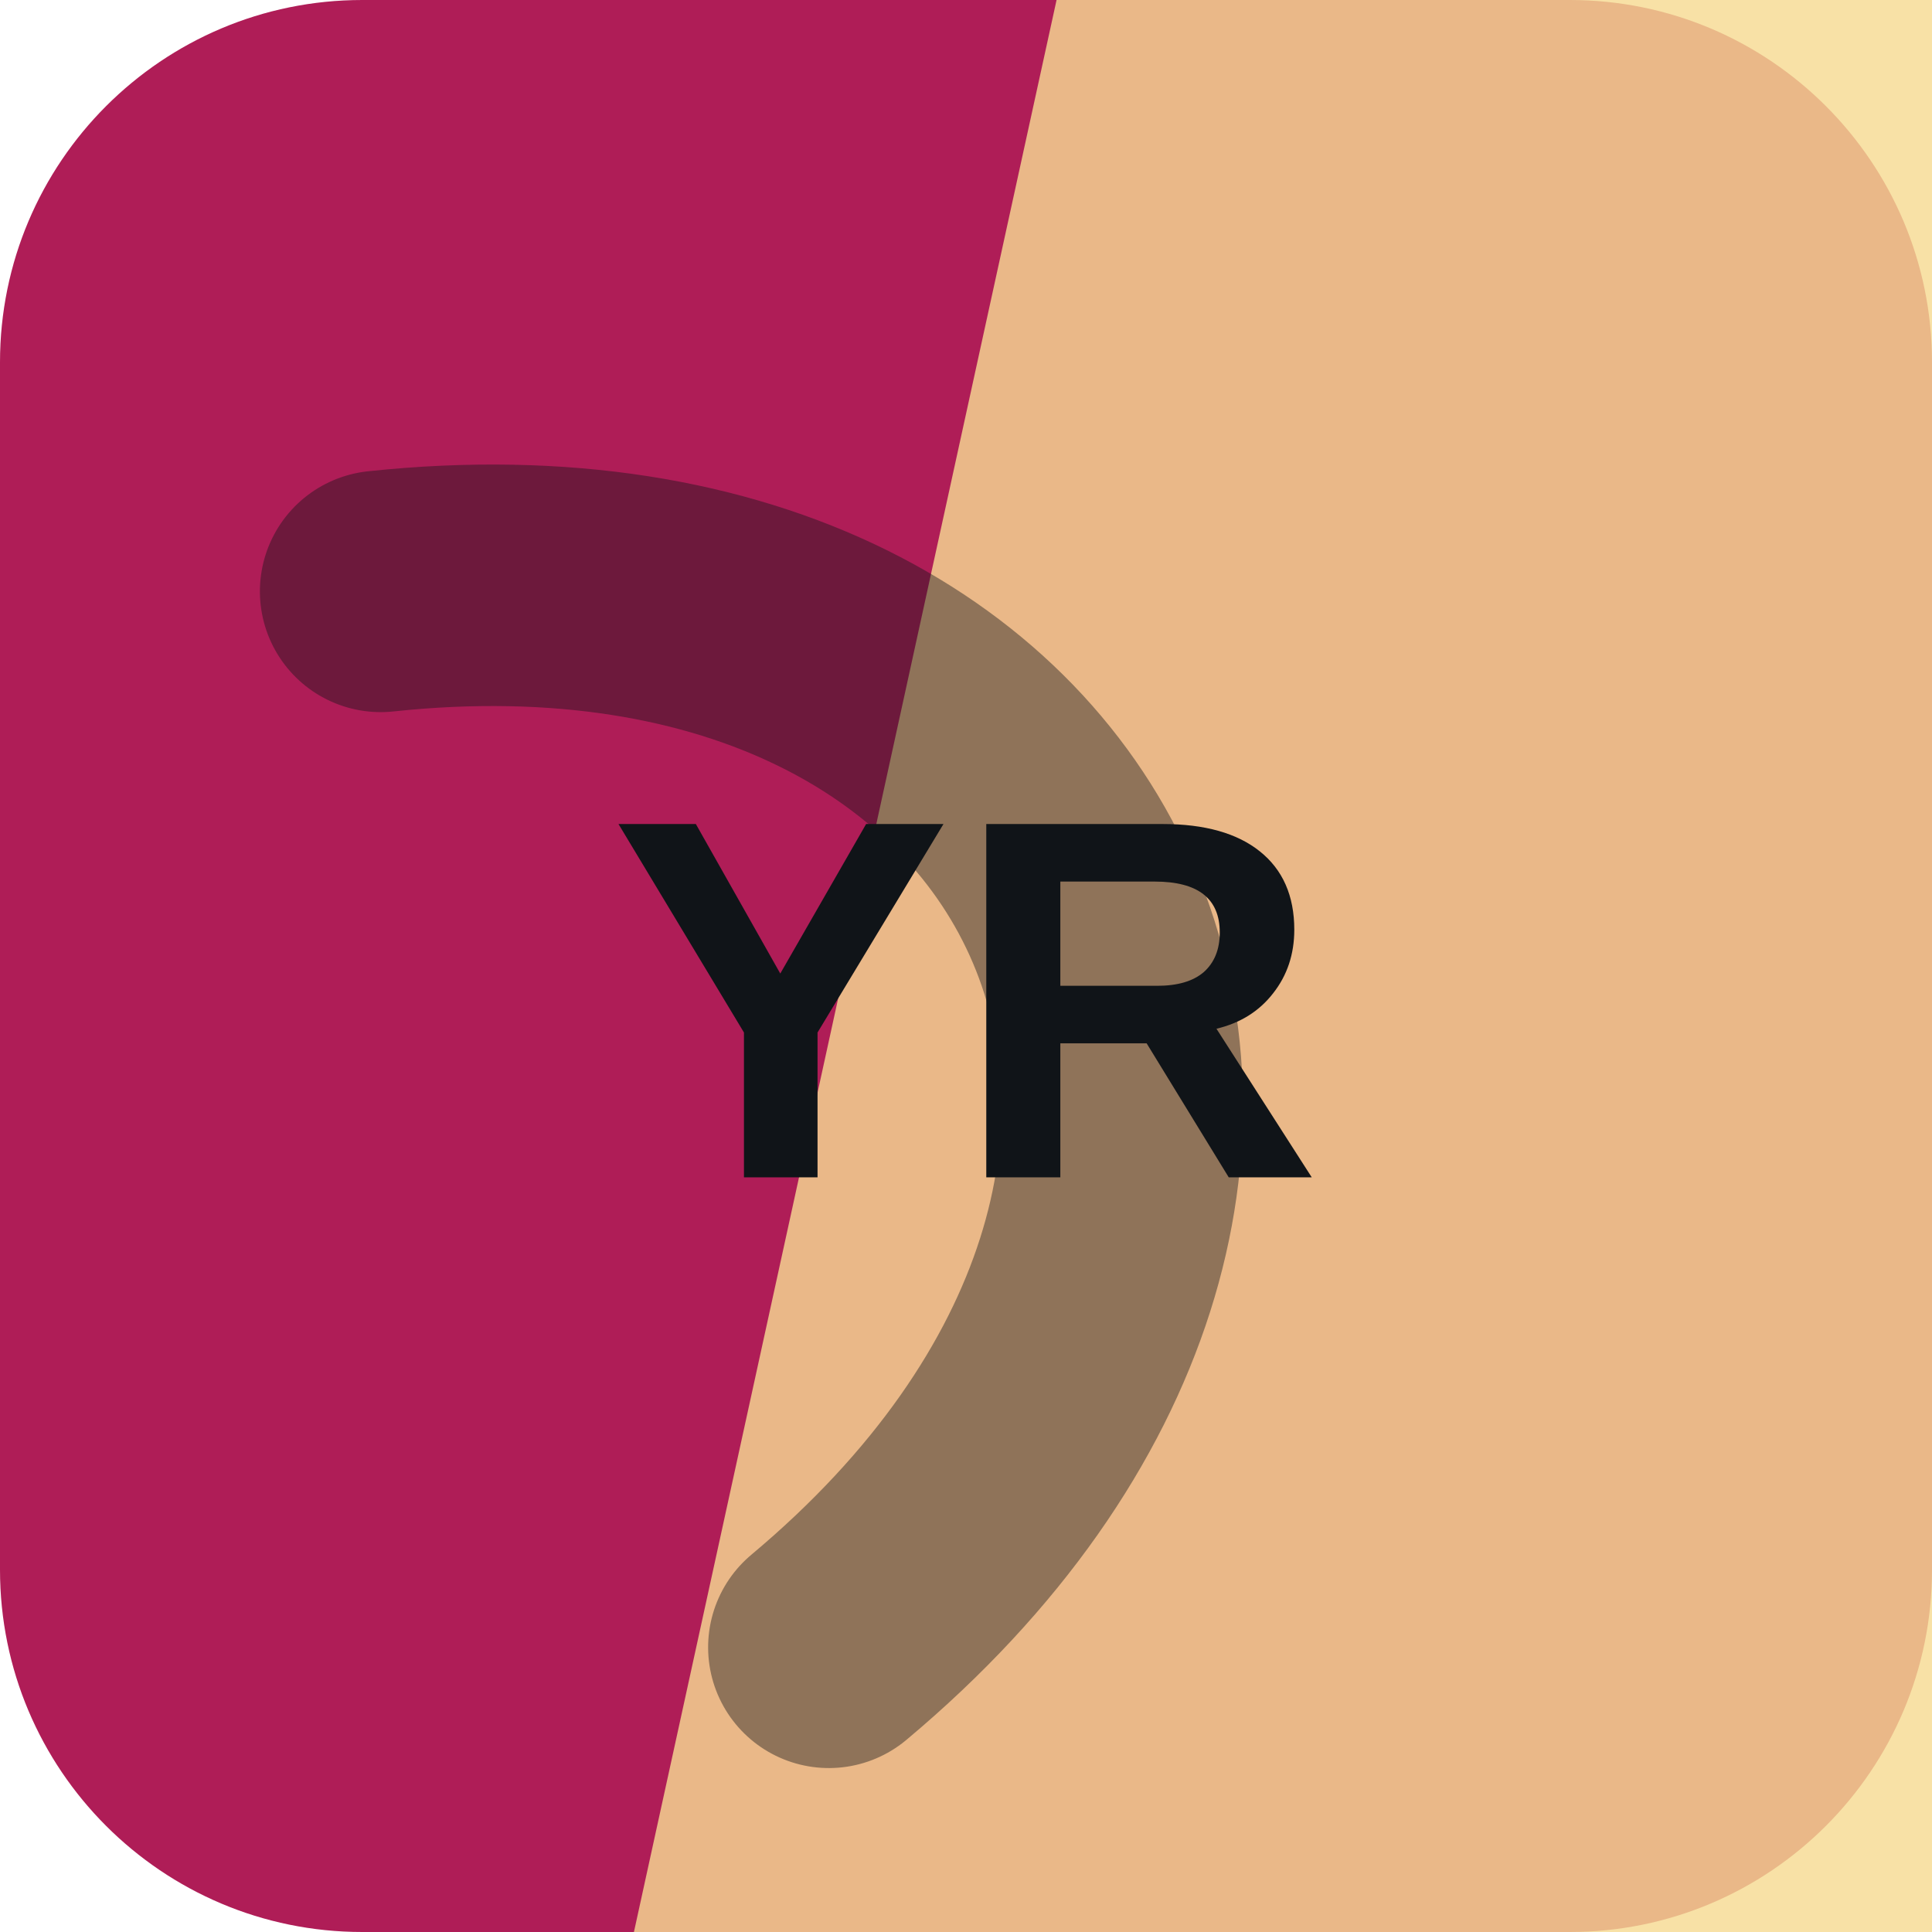
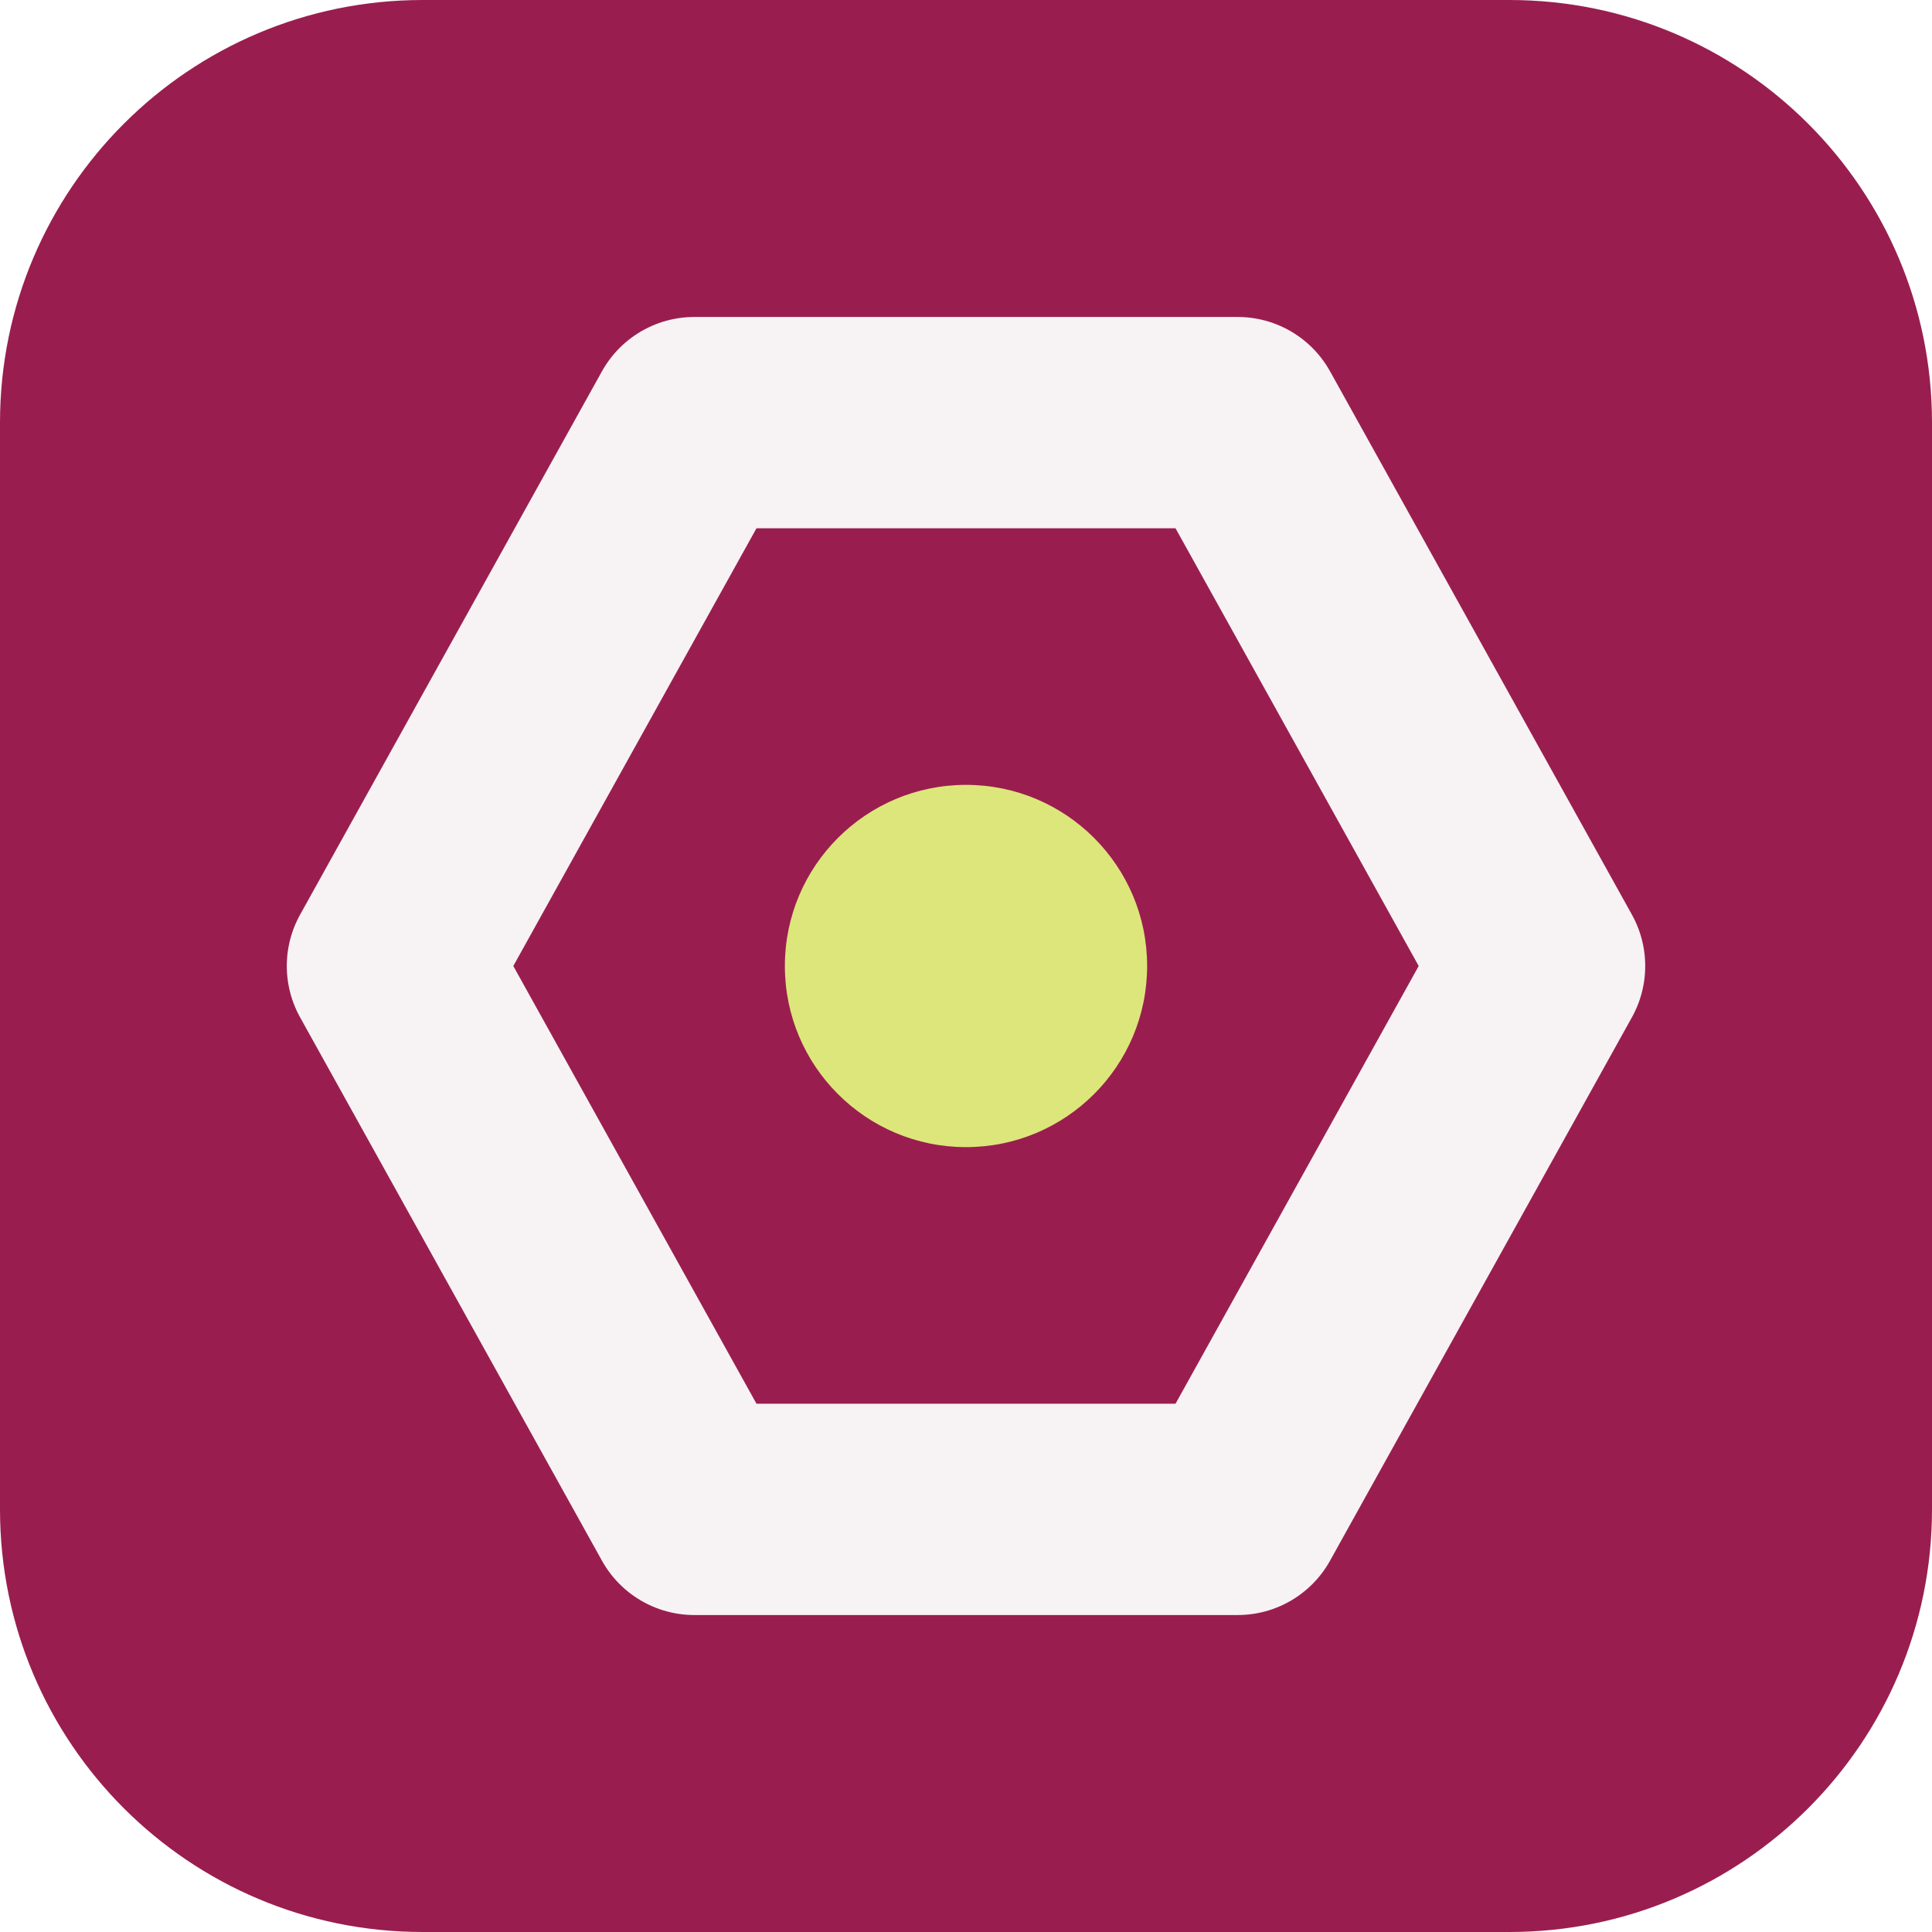
<svg xmlns="http://www.w3.org/2000/svg" width="64" height="64" viewBox="0 0 64 64" role="img">
-   <rect width="64" height="64" rx="12" fill="hsl(336 72% 40%)" />
-   <path d="M35 0h29v64H21Z" fill="hsl(43 84% 77%)" opacity="0.82" />
-   <g transform="rotate(67 32 32)" opacity="0.42">
-     <path d="M13 45c7-23 31-23 38 0" fill="none" stroke="#101418" stroke-width="8" stroke-linecap="round" />
+   <rect width="64" height="64" rx="14" fill="hsl(336 67% 36%)" />
+   <g transform="rotate(270 32 32)">
+     <path d="M32 13 50 23v18L32 51 14 41V23Z" fill="none" stroke="hsl(336 24% 96%)" stroke-width="7" stroke-linejoin="round" />
+     <circle cx="32" cy="32" r="6" fill="hsl(65 68% 69%)" />
  </g>
-   <text x="32" y="39" text-anchor="middle" fill="#101418" font-family="Arial,Helvetica,sans-serif" font-size="17" font-weight="700" letter-spacing="0">YR</text>
</svg>
